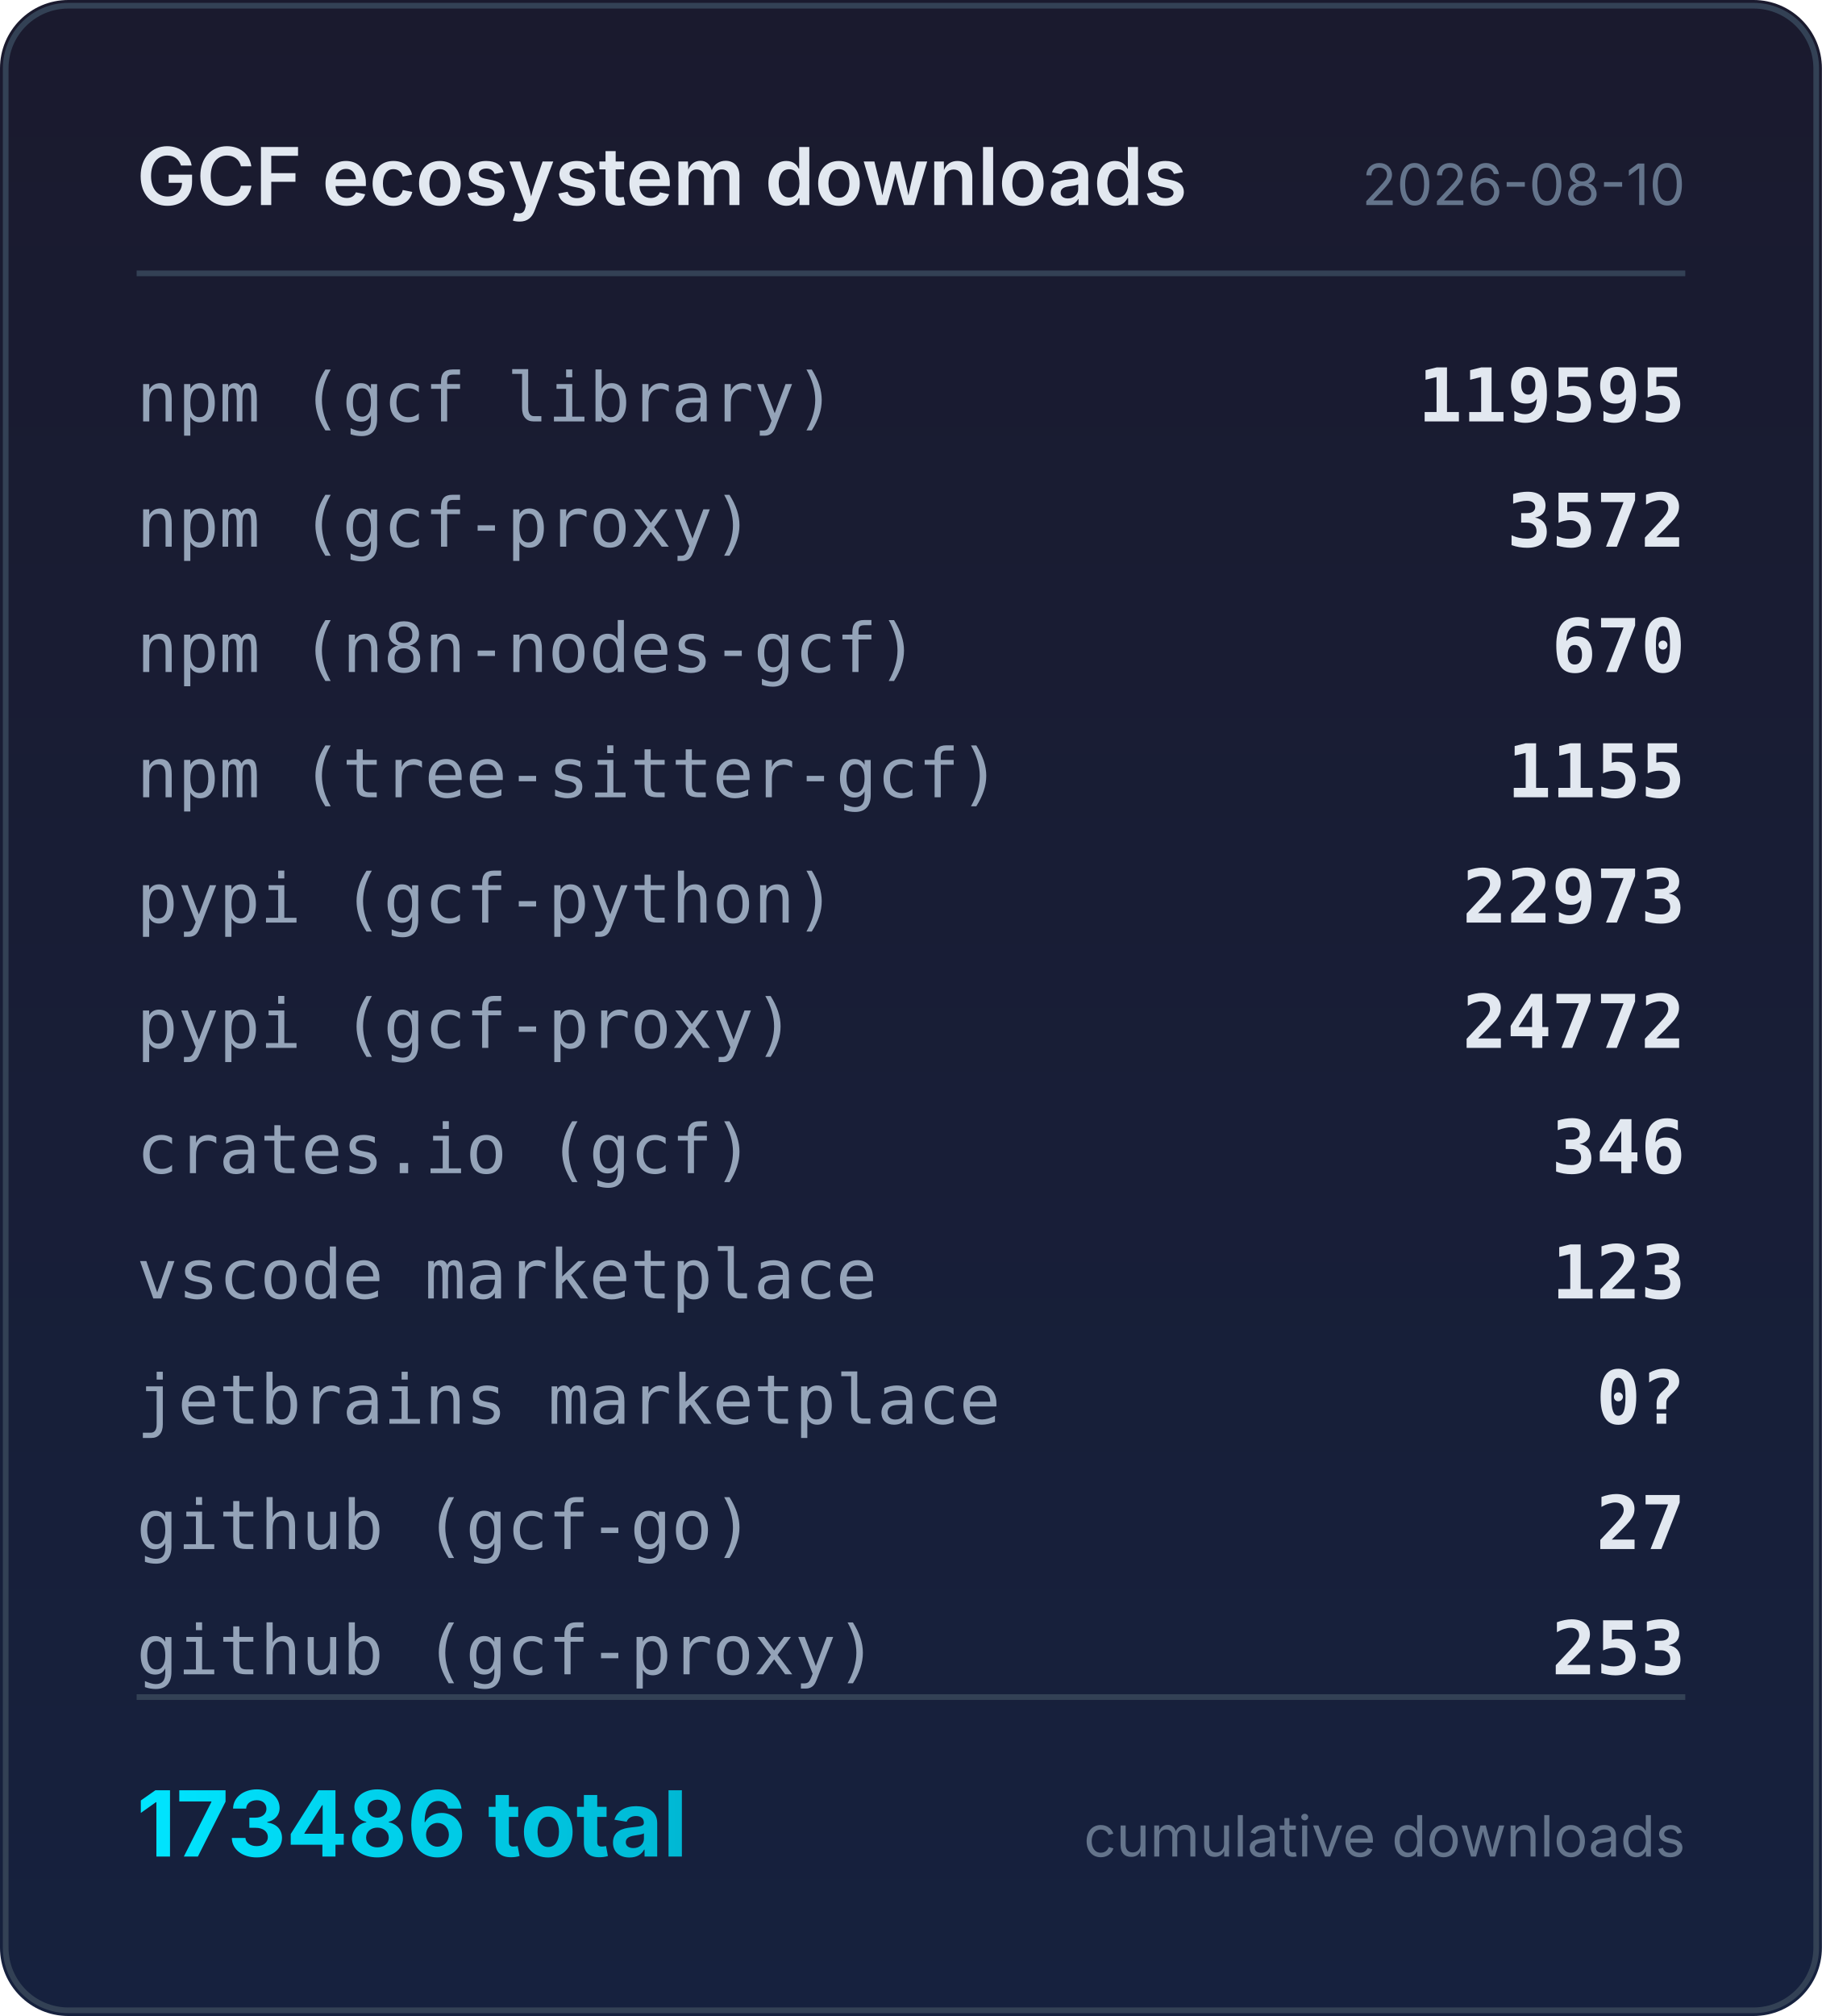
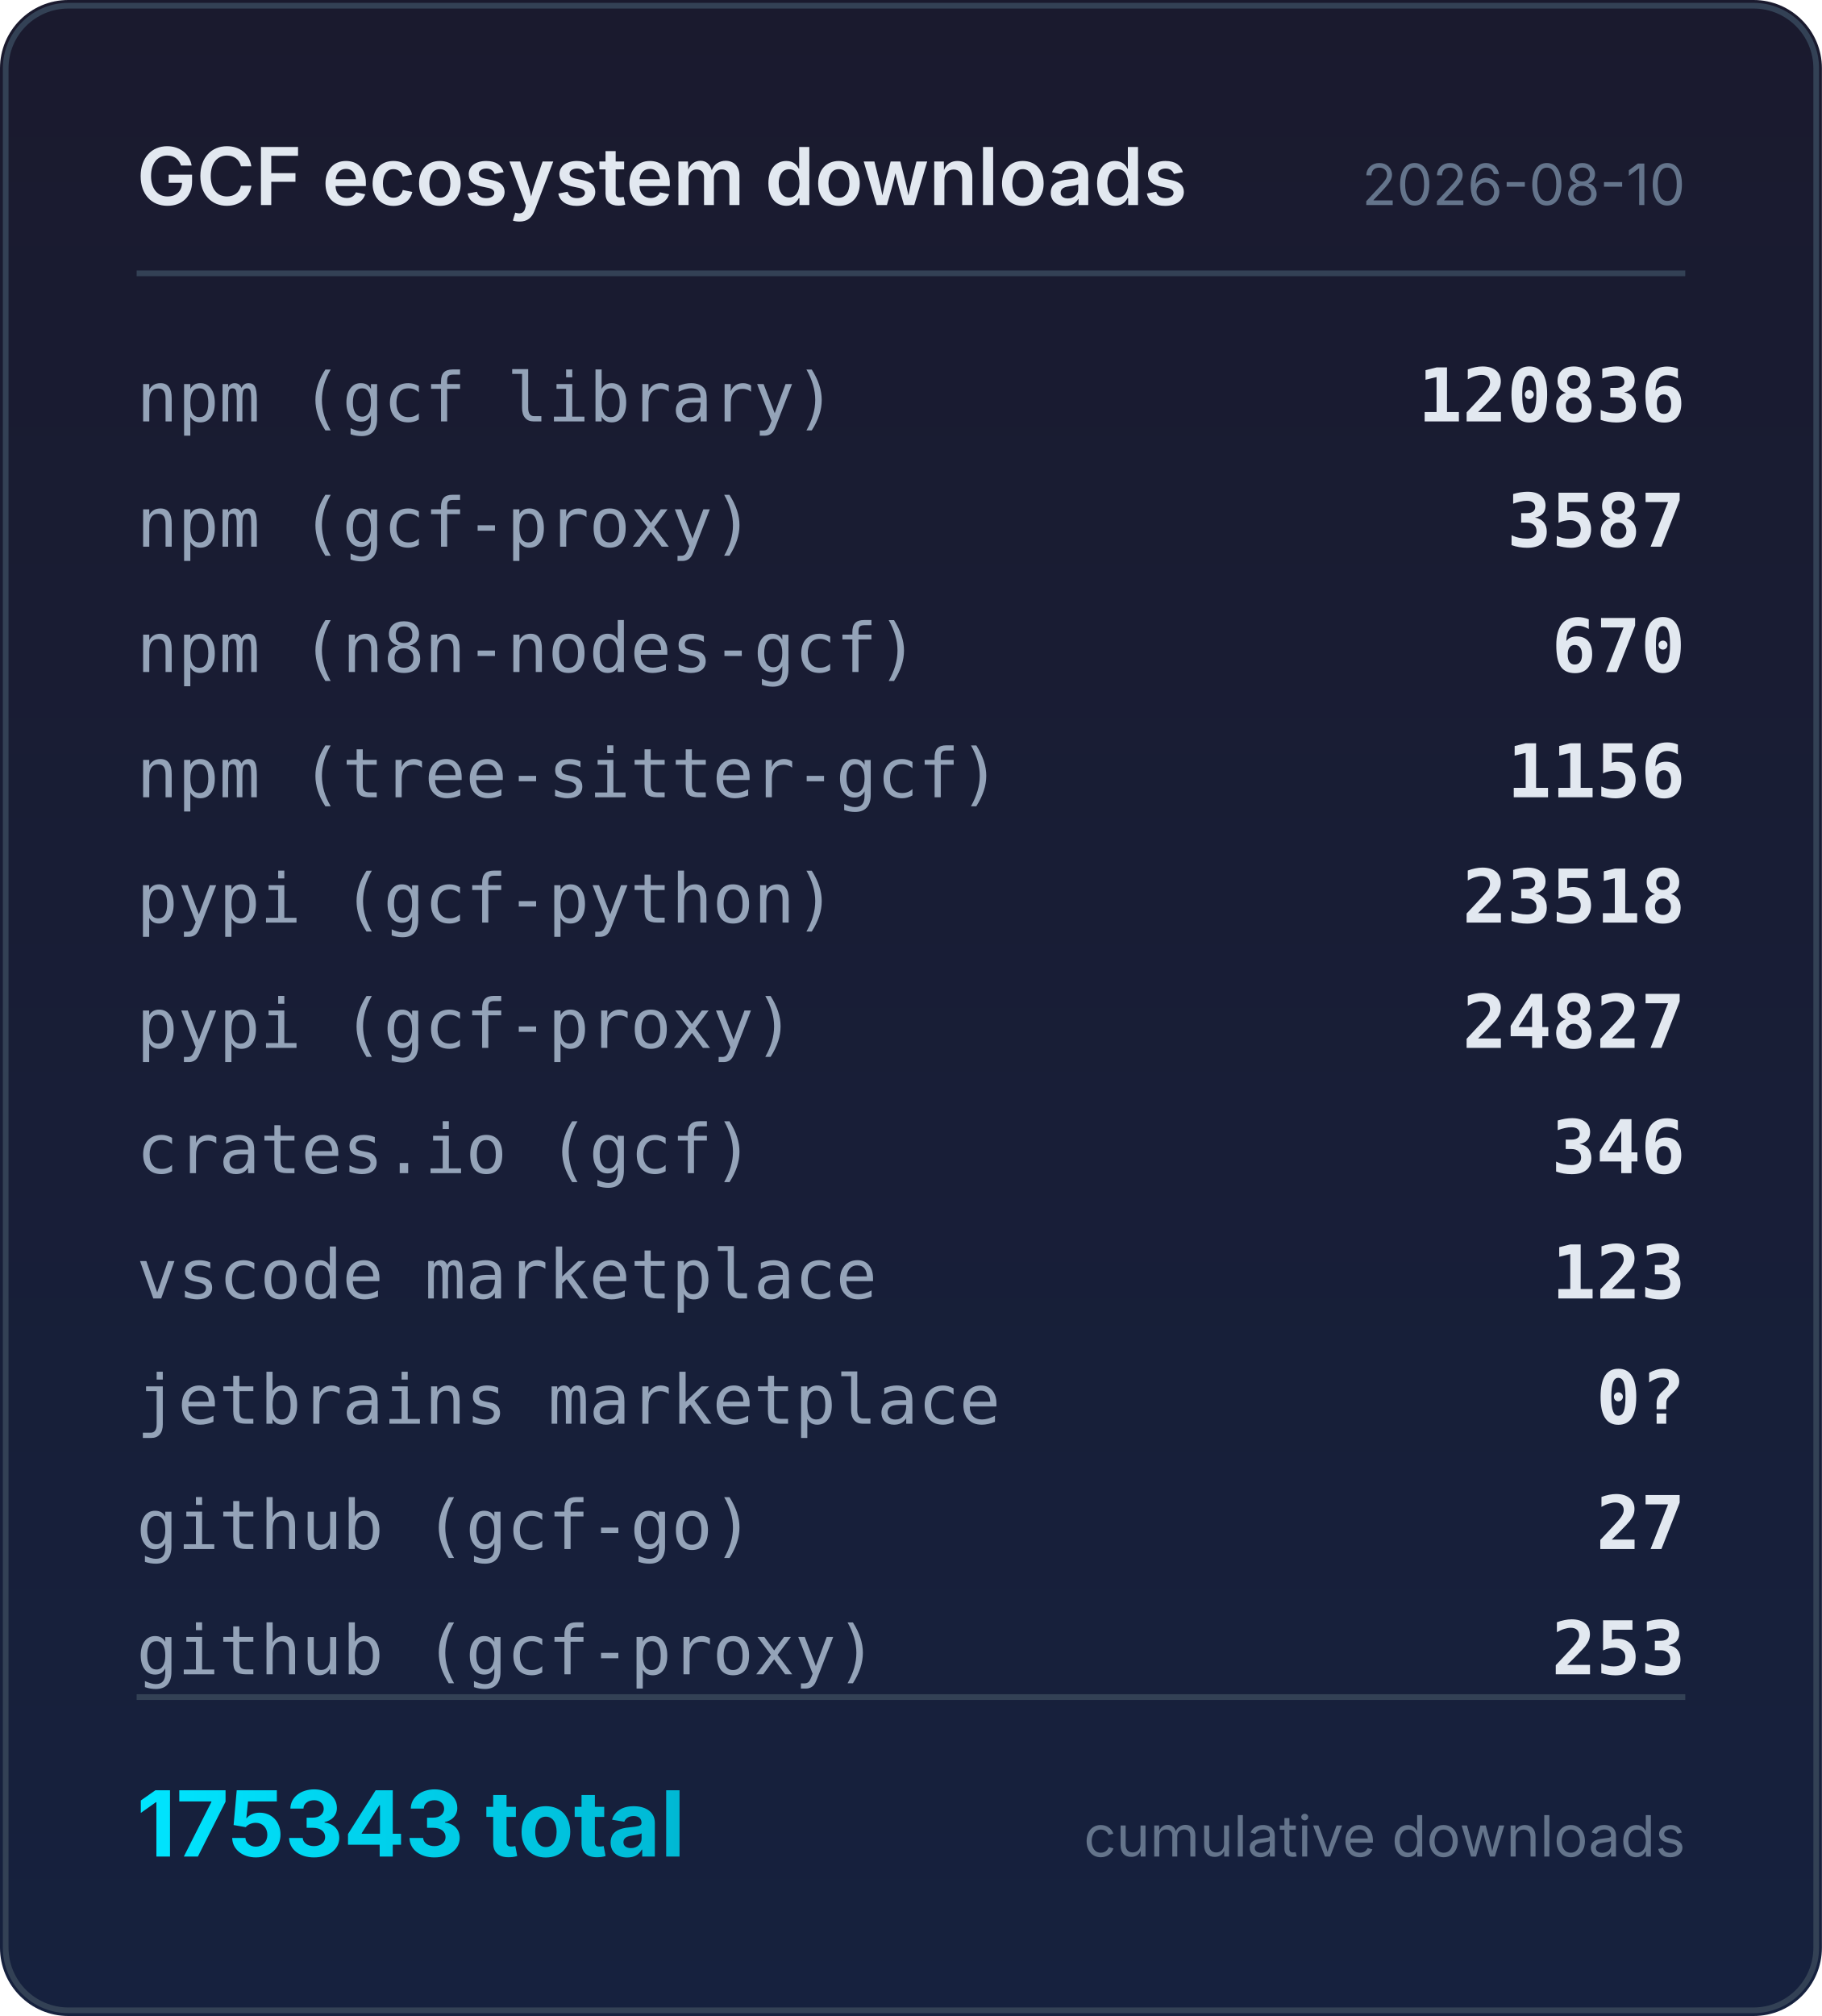
<svg xmlns="http://www.w3.org/2000/svg" width="320" height="354" viewBox="0 0 320 354">
  <defs>
    <linearGradient id="bg" x1="0" y1="0" x2="0" y2="1">
      <stop offset="0%" stop-color="#1a1a2e" />
      <stop offset="100%" stop-color="#16213e" />
    </linearGradient>
    <linearGradient id="accent" x1="0" y1="0" x2="1" y2="0">
      <stop offset="0%" stop-color="#00e5ff" />
      <stop offset="100%" stop-color="#00b8d4" />
    </linearGradient>
  </defs>
  <rect width="320" height="354" rx="12" fill="url(#bg)" />
  <rect x="1" y="1" width="318" height="352" rx="11" fill="none" stroke="#334155" stroke-width="1" />
  <text x="24" y="36" fill="#e2e8f0" font-family="system-ui,-apple-system,sans-serif" font-size="14" font-weight="600">GCF ecosystem downloads</text>
  <text x="296" y="36" fill="#64748b" font-family="system-ui,-apple-system,sans-serif" font-size="10" text-anchor="end">2026-08-10</text>
  <line x1="24" y1="48" x2="296" y2="48" stroke="#334155" stroke-width="1" />
  <text x="24" y="74" fill="#94a3b8" font-family="ui-monospace,monospace" font-size="12">npm (gcf library)</text>
-   <text x="296" y="74" fill="#e2e8f0" font-family="ui-monospace,monospace" font-size="13" font-weight="600" text-anchor="end">119595</text>
+   <text x="296" y="74" fill="#e2e8f0" font-family="ui-monospace,monospace" font-size="13" font-weight="600" text-anchor="end">120836</text>
  <text x="24" y="96" fill="#94a3b8" font-family="ui-monospace,monospace" font-size="12">npm (gcf-proxy)</text>
-   <text x="296" y="96" fill="#e2e8f0" font-family="ui-monospace,monospace" font-size="13" font-weight="600" text-anchor="end">3572</text>
+   <text x="296" y="96" fill="#e2e8f0" font-family="ui-monospace,monospace" font-size="13" font-weight="600" text-anchor="end">3587</text>
  <text x="24" y="118" fill="#94a3b8" font-family="ui-monospace,monospace" font-size="12">npm (n8n-nodes-gcf)</text>
  <text x="296" y="118" fill="#e2e8f0" font-family="ui-monospace,monospace" font-size="13" font-weight="600" text-anchor="end">670</text>
  <text x="24" y="140" fill="#94a3b8" font-family="ui-monospace,monospace" font-size="12">npm (tree-sitter-gcf)</text>
-   <text x="296" y="140" fill="#e2e8f0" font-family="ui-monospace,monospace" font-size="13" font-weight="600" text-anchor="end">1155</text>
+   <text x="296" y="140" fill="#e2e8f0" font-family="ui-monospace,monospace" font-size="13" font-weight="600" text-anchor="end">1156</text>
  <text x="24" y="162" fill="#94a3b8" font-family="ui-monospace,monospace" font-size="12">pypi (gcf-python)</text>
-   <text x="296" y="162" fill="#e2e8f0" font-family="ui-monospace,monospace" font-size="13" font-weight="600" text-anchor="end">22973</text>
+   <text x="296" y="162" fill="#e2e8f0" font-family="ui-monospace,monospace" font-size="13" font-weight="600" text-anchor="end">23518</text>
  <text x="24" y="184" fill="#94a3b8" font-family="ui-monospace,monospace" font-size="12">pypi (gcf-proxy)</text>
-   <text x="296" y="184" fill="#e2e8f0" font-family="ui-monospace,monospace" font-size="13" font-weight="600" text-anchor="end">24772</text>
+   <text x="296" y="184" fill="#e2e8f0" font-family="ui-monospace,monospace" font-size="13" font-weight="600" text-anchor="end">24827</text>
  <text x="24" y="206" fill="#94a3b8" font-family="ui-monospace,monospace" font-size="12">crates.io (gcf)</text>
  <text x="296" y="206" fill="#e2e8f0" font-family="ui-monospace,monospace" font-size="13" font-weight="600" text-anchor="end">346</text>
  <text x="24" y="228" fill="#94a3b8" font-family="ui-monospace,monospace" font-size="12">vscode marketplace</text>
  <text x="296" y="228" fill="#e2e8f0" font-family="ui-monospace,monospace" font-size="13" font-weight="600" text-anchor="end">123</text>
  <text x="24" y="250" fill="#94a3b8" font-family="ui-monospace,monospace" font-size="12">jetbrains marketplace</text>
  <text x="296" y="250" fill="#e2e8f0" font-family="ui-monospace,monospace" font-size="13" font-weight="600" text-anchor="end">0?</text>
  <text x="24" y="272" fill="#94a3b8" font-family="ui-monospace,monospace" font-size="12">github (gcf-go)</text>
  <text x="296" y="272" fill="#e2e8f0" font-family="ui-monospace,monospace" font-size="13" font-weight="600" text-anchor="end">27</text>
  <text x="24" y="294" fill="#94a3b8" font-family="ui-monospace,monospace" font-size="12">github (gcf-proxy)</text>
  <text x="296" y="294" fill="#e2e8f0" font-family="ui-monospace,monospace" font-size="13" font-weight="600" text-anchor="end">253</text>
  <line x1="24" y1="298" x2="296" y2="298" stroke="#334155" stroke-width="1" />
-   <text x="24" y="326" fill="url(#accent)" font-family="system-ui,-apple-system,sans-serif" font-size="16" font-weight="700">173486 total</text>
+   <text x="24" y="326" fill="url(#accent)" font-family="system-ui,-apple-system,sans-serif" font-size="16" font-weight="700">175343 total</text>
  <text x="296" y="326" fill="#64748b" font-family="system-ui,-apple-system,sans-serif" font-size="10" text-anchor="end">cumulative downloads</text>
</svg>
